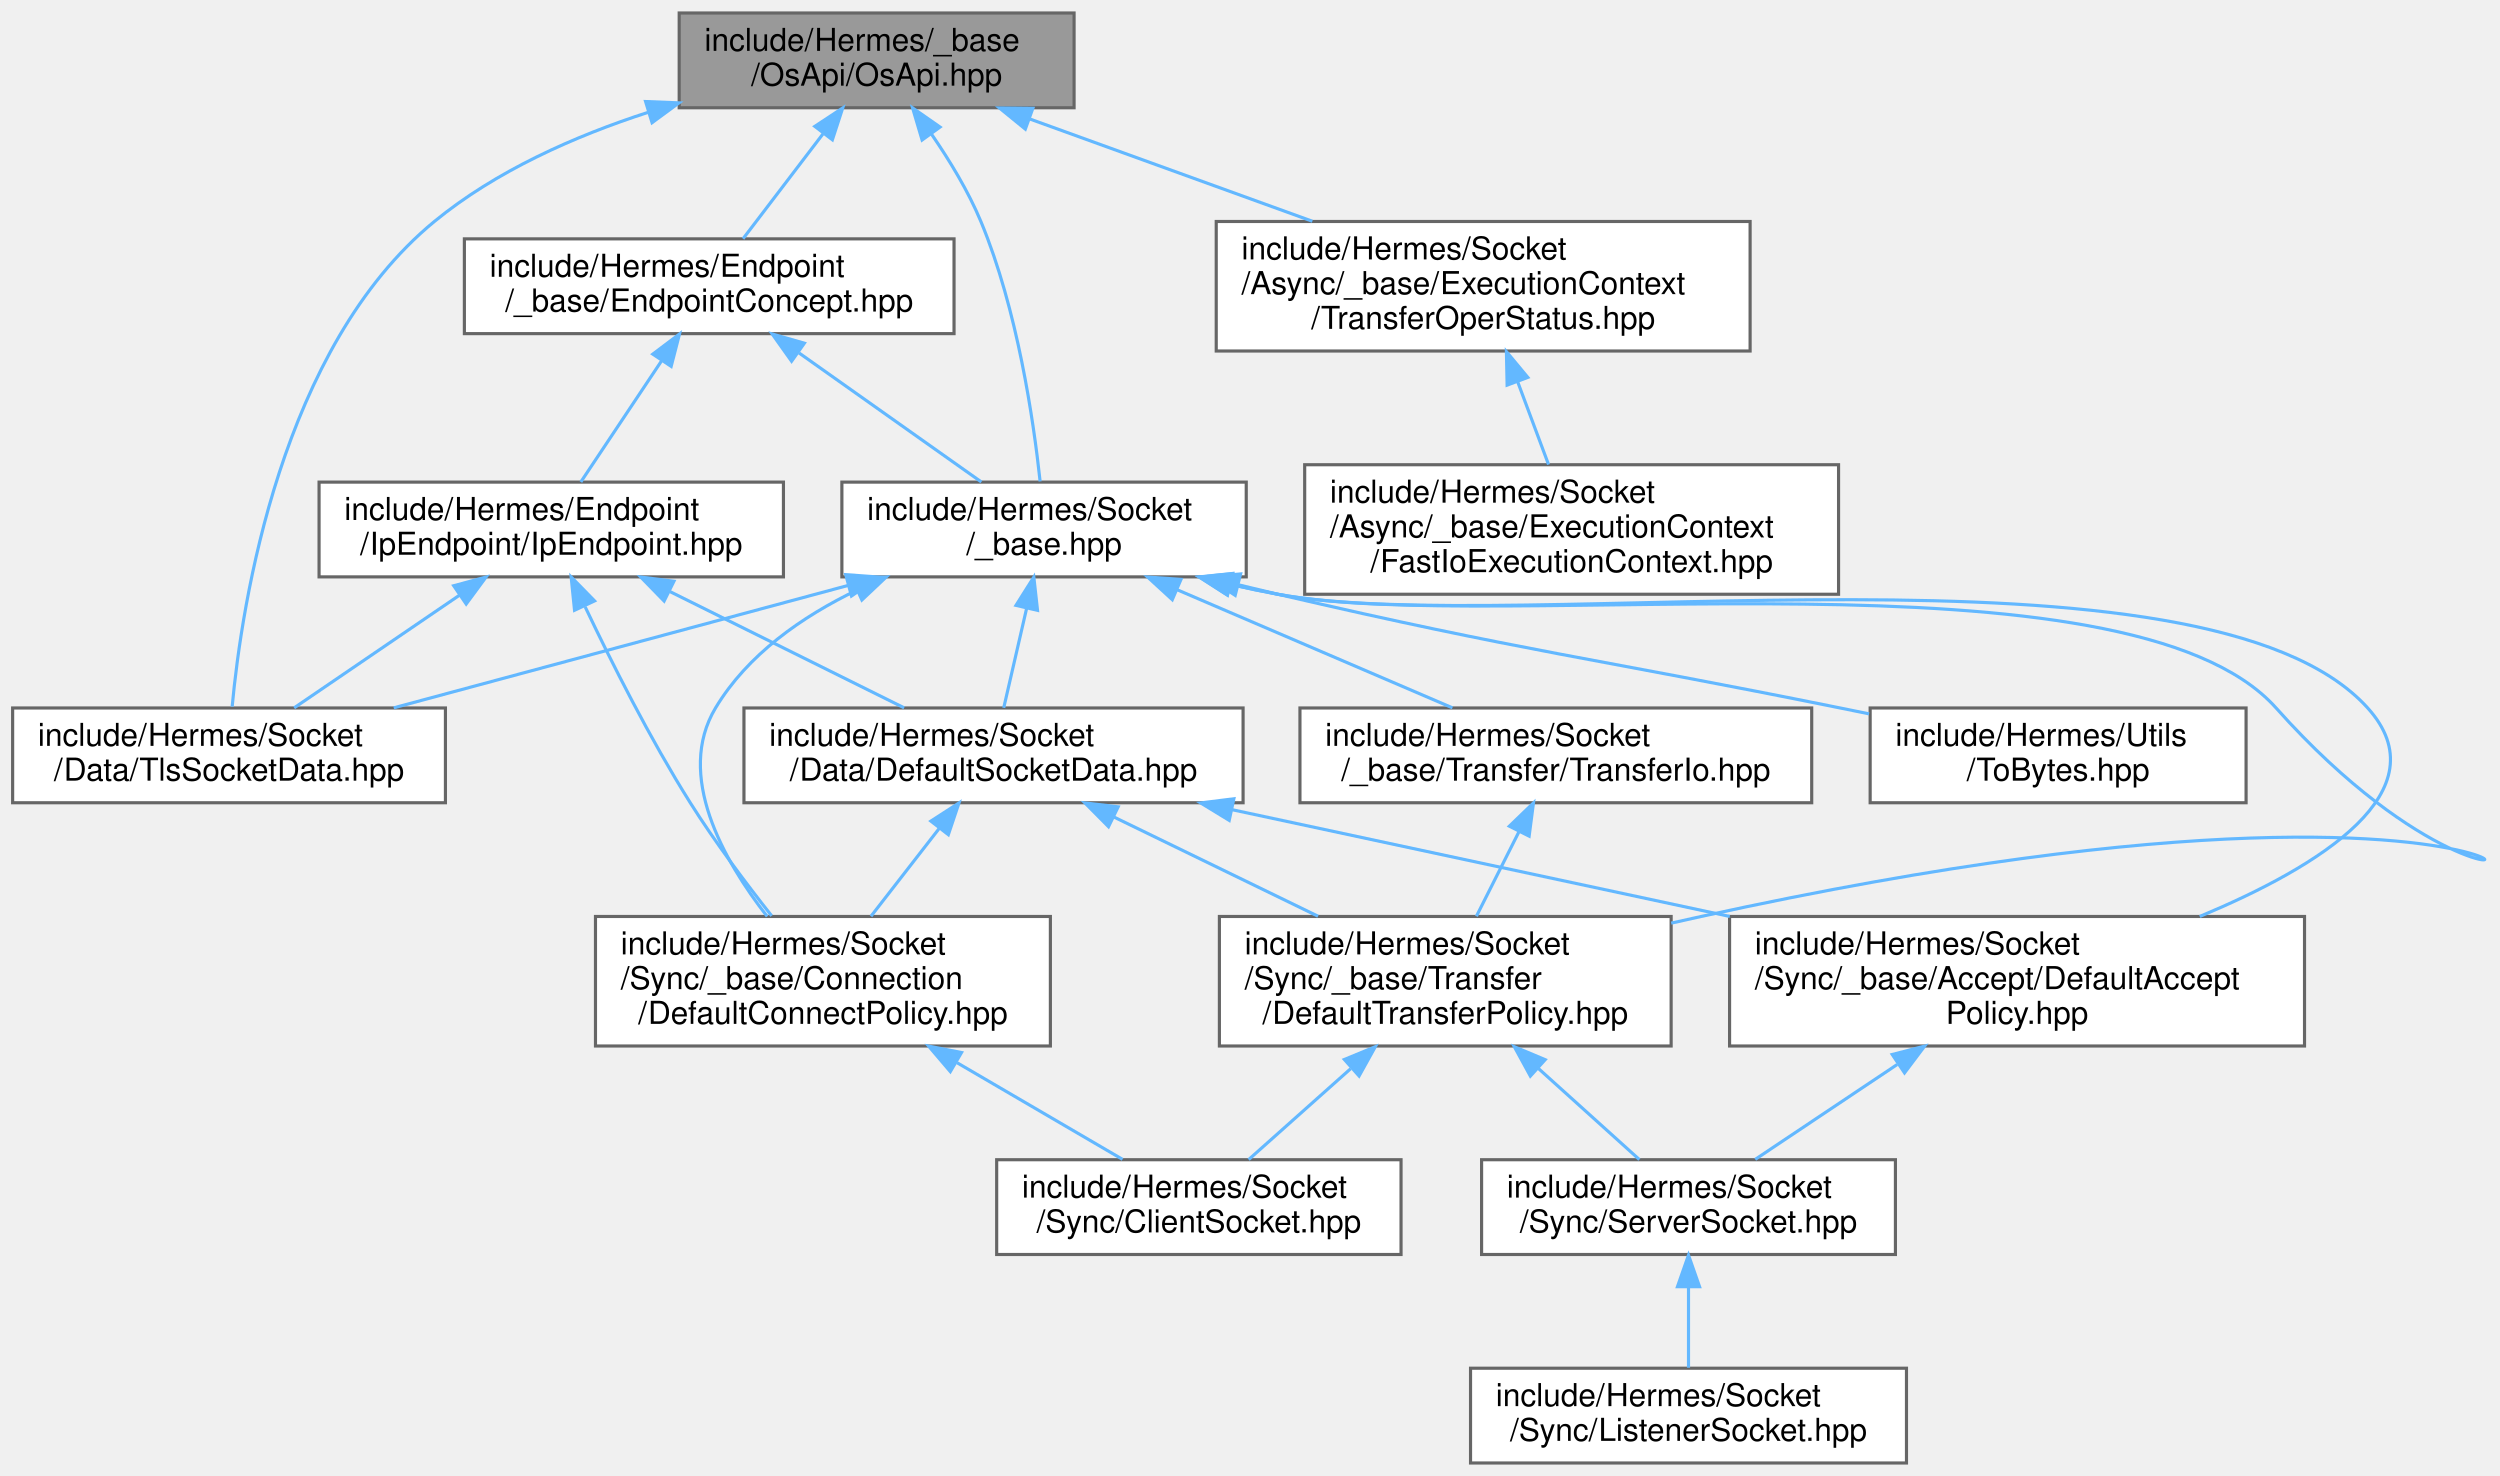
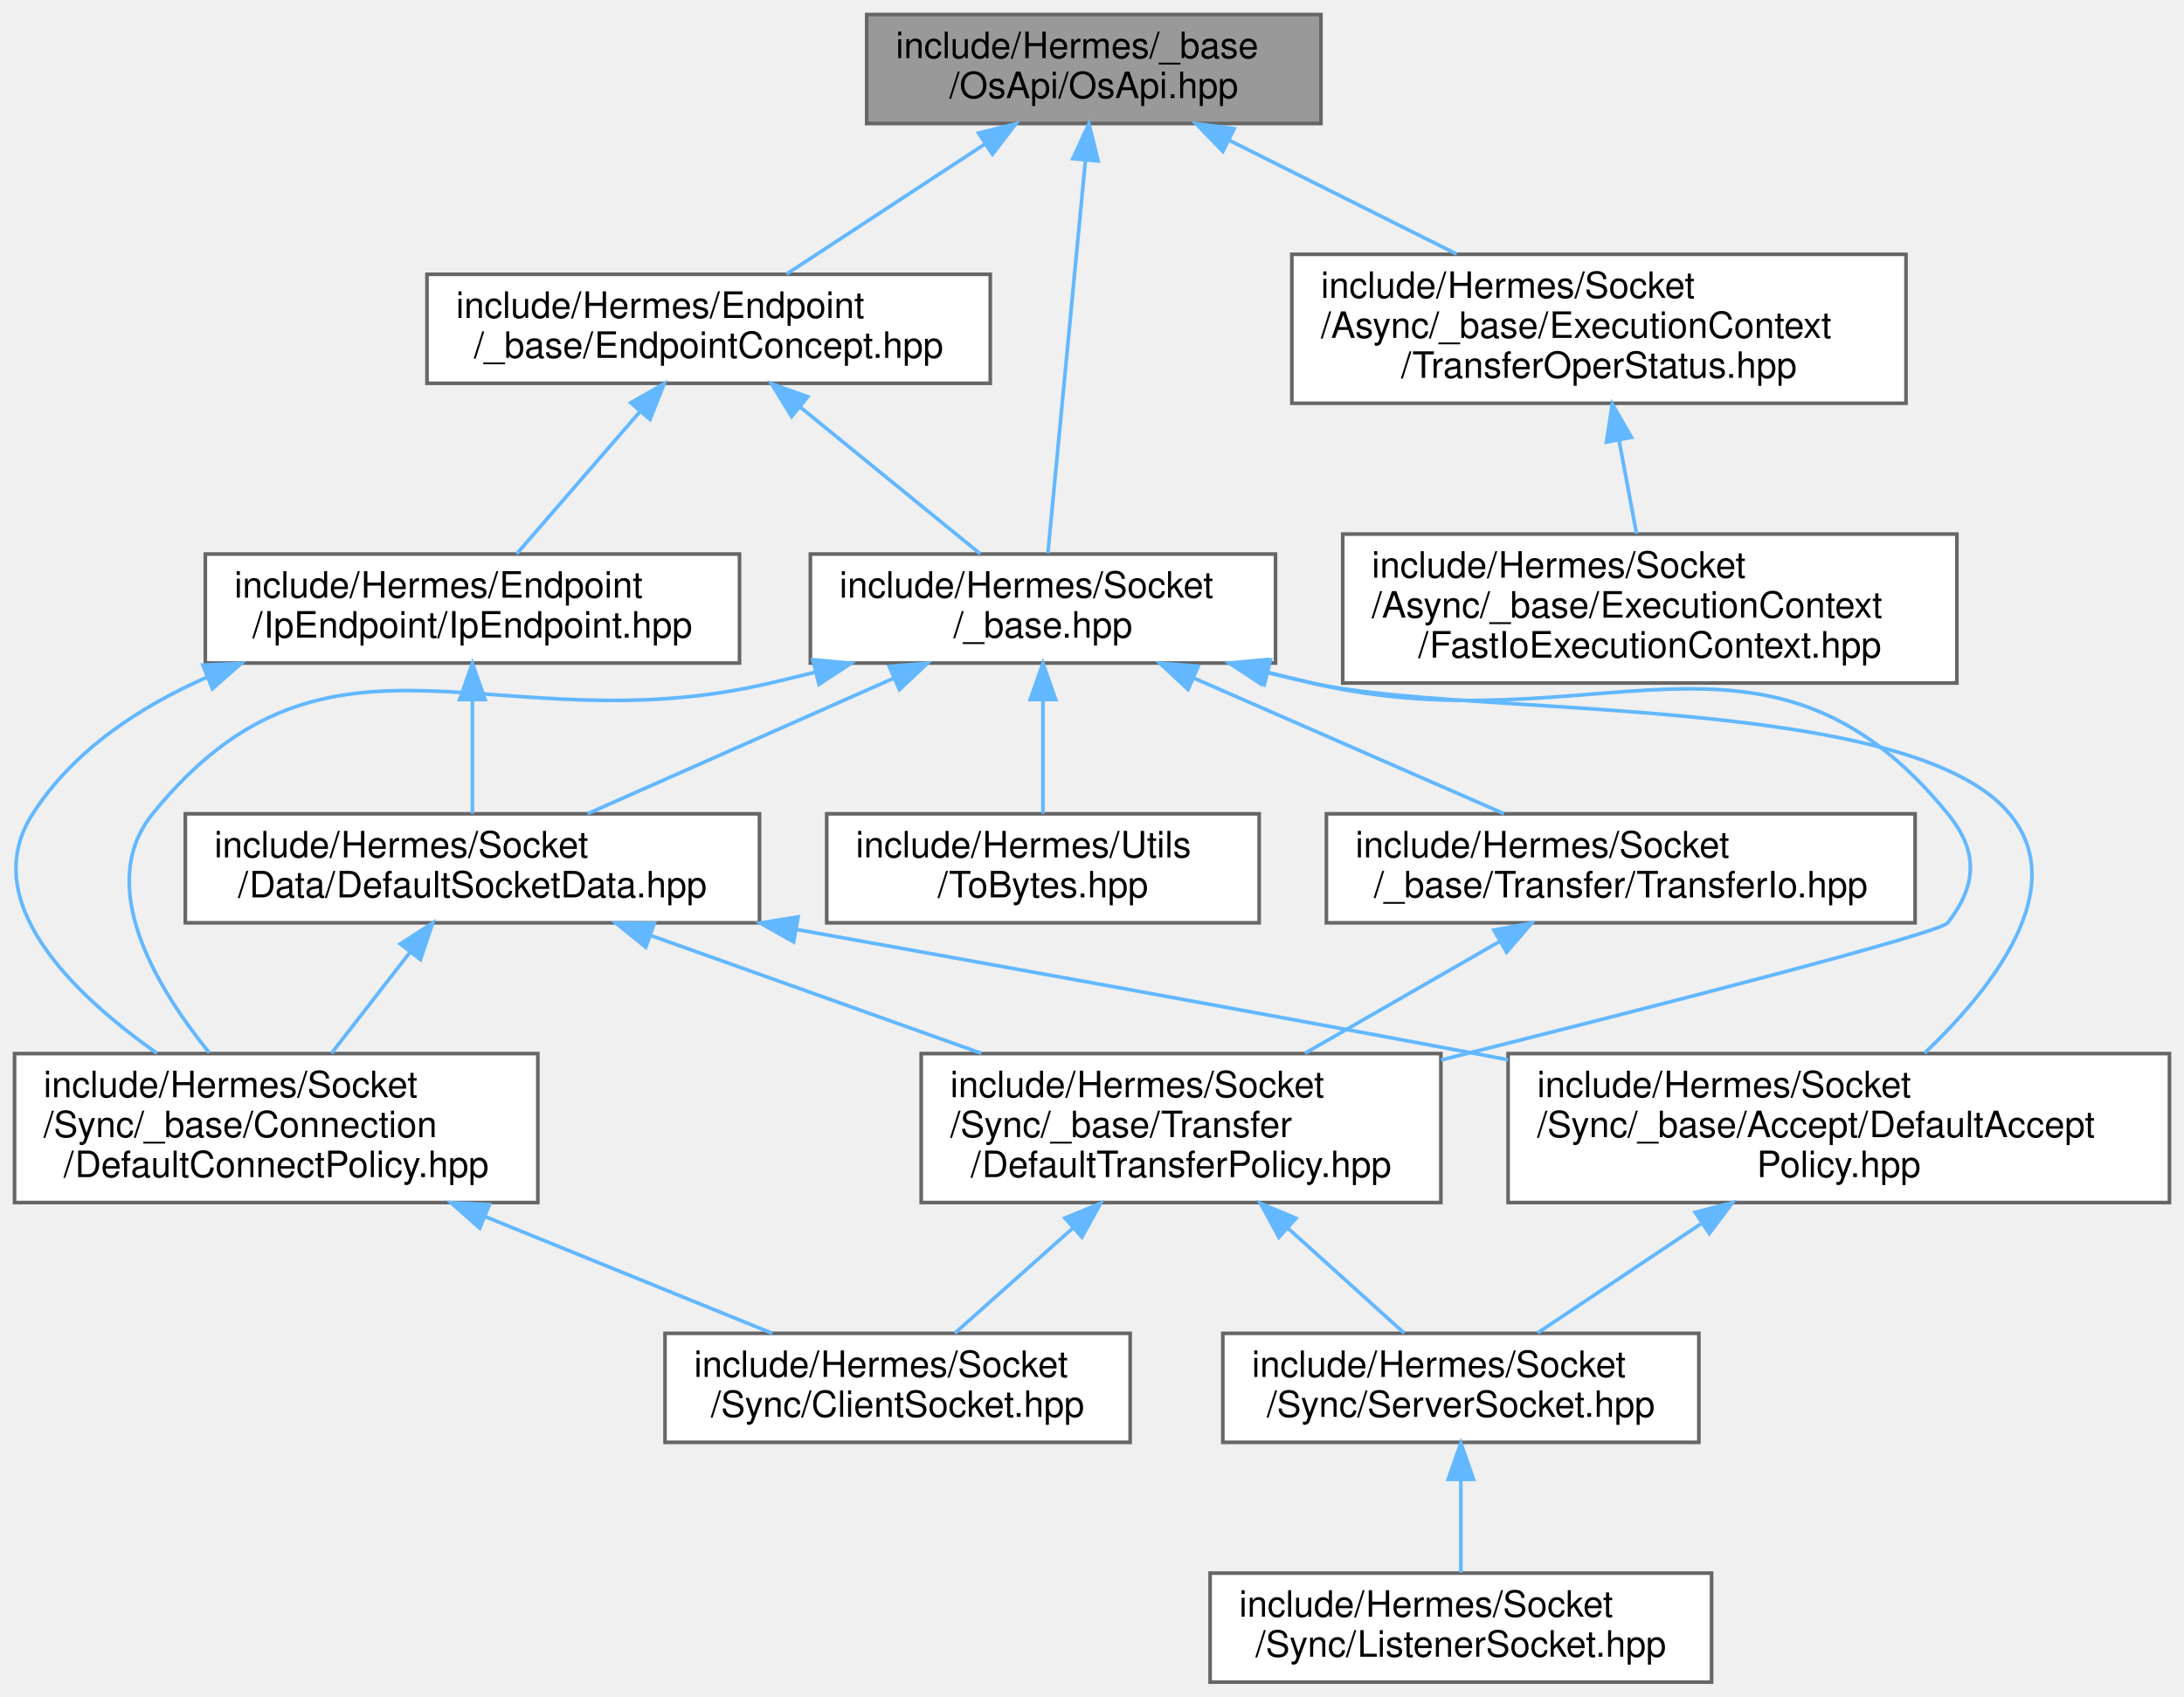
- <svg xmlns="http://www.w3.org/2000/svg" xmlns:xlink="http://www.w3.org/1999/xlink" width="791pt" height="467pt" viewBox="0.00 0.00 791.38 467.00">
+ <svg xmlns="http://www.w3.org/2000/svg" xmlns:xlink="http://www.w3.org/1999/xlink" width="601pt" height="467pt" viewBox="0.00 0.00 601.00 467.00">
  <g id="graph0" class="graph" transform="scale(1 1) rotate(0) translate(4 463)">
    <g id="Node000001" class="node">
      <g id="a_Node000001">
        <a xlink:title=" ">
-           <polygon fill="#999999" stroke="#666666" points="336,-459 211,-459 211,-429 336,-429 336,-459" />
-           <text text-anchor="start" x="219" y="-447" font-family="Helvetica,sans-Serif" font-size="10.00">include/Hermes/_base</text>
-           <text text-anchor="middle" x="273.5" y="-436" font-family="Helvetica,sans-Serif" font-size="10.00">/OsApi/OsApi.hpp</text>
+           <polygon fill="#999999" stroke="#666666" points="359.5,-459 234.5,-459 234.5,-429 359.5,-429 359.5,-459" />
+           <text text-anchor="start" x="242.5" y="-447" font-family="Helvetica,sans-Serif" font-size="10.00">include/Hermes/_base</text>
+           <text text-anchor="middle" x="297" y="-436" font-family="Helvetica,sans-Serif" font-size="10.00">/OsApi/OsApi.hpp</text>
        </a>
      </g>
    </g>
    <g id="Node000002" class="node">
      <g id="a_Node000002">
        <a xlink:href="_endpoint_concept_8hpp.html" target="_top" xlink:title=" ">
-           <polygon fill="white" stroke="#666666" points="298,-387.5 143,-387.5 143,-357.5 298,-357.5 298,-387.5" />
-           <text text-anchor="start" x="151" y="-375.5" font-family="Helvetica,sans-Serif" font-size="10.00">include/Hermes/Endpoint</text>
-           <text text-anchor="middle" x="220.5" y="-364.5" font-family="Helvetica,sans-Serif" font-size="10.00">/_base/EndpointConcept.hpp</text>
+           <polygon fill="white" stroke="#666666" points="268.5,-387.5 113.5,-387.5 113.5,-357.5 268.5,-357.5 268.5,-387.5" />
+           <text text-anchor="start" x="121.5" y="-375.5" font-family="Helvetica,sans-Serif" font-size="10.00">include/Hermes/Endpoint</text>
+           <text text-anchor="middle" x="191" y="-364.5" font-family="Helvetica,sans-Serif" font-size="10.00">/_base/EndpointConcept.hpp</text>
        </a>
      </g>
    </g>
    <g id="edge1_Node000001_Node000002" class="edge">
      <g id="a_edge1_Node000001_Node000002">
        <a xlink:title=" ">
-           <path fill="none" stroke="#63b8ff" d="M256.5,-420.71C248.2,-409.82 238.46,-397.05 231.21,-387.54" />
-           <polygon fill="#63b8ff" stroke="#63b8ff" points="253.93,-423.11 262.77,-428.94 259.49,-418.86 253.93,-423.11" />
+           <path fill="none" stroke="#63b8ff" d="M266.89,-423.25C249.51,-411.86 228.07,-397.81 212.42,-387.54" />
+           <polygon fill="#63b8ff" stroke="#63b8ff" points="265.27,-426.38 275.55,-428.94 269.11,-420.53 265.27,-426.38" />
        </a>
      </g>
    </g>
    <g id="Node000011" class="node">
      <g id="a_Node000011">
-         <a xlink:href="_tls_socket_data_8hpp.html" target="_top" xlink:title=" ">
-           <polygon fill="white" stroke="#666666" points="137,-239 0,-239 0,-209 137,-209 137,-239" />
-           <text text-anchor="start" x="8" y="-227" font-family="Helvetica,sans-Serif" font-size="10.00">include/Hermes/Socket</text>
-           <text text-anchor="middle" x="68.5" y="-216" font-family="Helvetica,sans-Serif" font-size="10.00">/Data/TlsSocketData.hpp</text>
-         </a>
-       </g>
-     </g>
-     <g id="edge25_Node000001_Node000011" class="edge">
-       <g id="a_edge25_Node000001_Node000011">
-         <a xlink:title=" ">
-           <path fill="none" stroke="#63b8ff" d="M201.36,-427.62C177.92,-420.04 152.96,-408.98 133.5,-393 84.93,-353.1 72.56,-272.29 69.49,-239.41" />
-           <polygon fill="#63b8ff" stroke="#63b8ff" points="200.36,-430.97 210.94,-430.55 202.41,-424.28 200.36,-430.97" />
-         </a>
-       </g>
-     </g>
-     <g id="Node000012" class="node">
-       <g id="a_Node000012">
        <a xlink:href="__base_8hpp.html" target="_top" xlink:title=" ">
-           <polygon fill="white" stroke="#666666" points="390.5,-310.5 262.5,-310.5 262.5,-280.5 390.5,-280.5 390.5,-310.5" />
-           <text text-anchor="start" x="270.5" y="-298.5" font-family="Helvetica,sans-Serif" font-size="10.00">include/Hermes/Socket</text>
-           <text text-anchor="middle" x="326.5" y="-287.5" font-family="Helvetica,sans-Serif" font-size="10.00">/_base.hpp</text>
-         </a>
-       </g>
-     </g>
-     <g id="edge26_Node000001_Node000012" class="edge">
-       <g id="a_edge26_Node000001_Node000012">
-         <a xlink:title=" ">
-           <path fill="none" stroke="#63b8ff" d="M290.9,-420.6C296.61,-412.31 302.51,-402.59 306.5,-393 318.06,-365.19 323.18,-330.01 325.25,-310.73" />
-           <polygon fill="#63b8ff" stroke="#63b8ff" points="287.89,-418.79 284.88,-428.95 293.57,-422.89 287.89,-418.79" />
-         </a>
-       </g>
-     </g>
-     <g id="Node000015" class="node">
-       <g id="a_Node000015">
+           <polygon fill="white" stroke="#666666" points="347,-310.5 219,-310.5 219,-280.5 347,-280.5 347,-310.5" />
+           <text text-anchor="start" x="227" y="-298.5" font-family="Helvetica,sans-Serif" font-size="10.00">include/Hermes/Socket</text>
+           <text text-anchor="middle" x="283" y="-287.5" font-family="Helvetica,sans-Serif" font-size="10.00">/_base.hpp</text>
+         </a>
+       </g>
+     </g>
+     <g id="edge23_Node000001_Node000011" class="edge">
+       <g id="a_edge23_Node000001_Node000011">
+         <a xlink:title=" ">
+           <path fill="none" stroke="#63b8ff" d="M294.67,-418.65C291.73,-387.82 286.75,-335.72 284.36,-310.72" />
+           <polygon fill="#63b8ff" stroke="#63b8ff" points="291.22,-419.33 295.66,-428.95 298.19,-418.67 291.22,-419.33" />
+         </a>
+       </g>
+     </g>
+     <g id="Node000014" class="node">
+       <g id="a_Node000014">
        <a xlink:href="_transfer_oper_status_8hpp.html" target="_top" xlink:title=" ">
-           <polygon fill="white" stroke="#666666" points="550,-393 381,-393 381,-352 550,-352 550,-393" />
-           <text text-anchor="start" x="389" y="-381" font-family="Helvetica,sans-Serif" font-size="10.00">include/Hermes/Socket</text>
-           <text text-anchor="start" x="389" y="-370" font-family="Helvetica,sans-Serif" font-size="10.00">/Async/_base/ExecutionContext</text>
-           <text text-anchor="middle" x="465.5" y="-359" font-family="Helvetica,sans-Serif" font-size="10.00">/TransferOperStatus.hpp</text>
-         </a>
-       </g>
-     </g>
-     <g id="edge23_Node000001_Node000015" class="edge">
-       <g id="a_edge23_Node000001_Node000015">
-         <a xlink:title=" ">
-           <path fill="none" stroke="#63b8ff" d="M322.06,-425.42C349.3,-415.56 383.34,-403.24 411.43,-393.07" />
-           <polygon fill="#63b8ff" stroke="#63b8ff" points="320.57,-422.24 312.35,-428.94 322.95,-428.82 320.57,-422.24" />
+           <polygon fill="white" stroke="#666666" points="520.5,-393 351.5,-393 351.5,-352 520.5,-352 520.5,-393" />
+           <text text-anchor="start" x="359.5" y="-381" font-family="Helvetica,sans-Serif" font-size="10.00">include/Hermes/Socket</text>
+           <text text-anchor="start" x="359.5" y="-370" font-family="Helvetica,sans-Serif" font-size="10.00">/Async/_base/ExecutionContext</text>
+           <text text-anchor="middle" x="436" y="-359" font-family="Helvetica,sans-Serif" font-size="10.00">/TransferOperStatus.hpp</text>
+         </a>
+       </g>
+     </g>
+     <g id="edge21_Node000001_Node000014" class="edge">
+       <g id="a_edge21_Node000001_Node000014">
+         <a xlink:title=" ">
+           <path fill="none" stroke="#63b8ff" d="M334.25,-424.38C353.6,-414.7 377.23,-402.88 396.85,-393.07" />
+           <polygon fill="#63b8ff" stroke="#63b8ff" points="332.51,-421.33 325.13,-428.94 335.64,-427.59 332.51,-421.33" />
        </a>
      </g>
    </g>
    <g id="Node000003" class="node">
      <g id="a_Node000003">
        <a xlink:href="_ip_endpoint_8hpp.html" target="_top" xlink:title=" ">
-           <polygon fill="white" stroke="#666666" points="244,-310.5 97,-310.5 97,-280.5 244,-280.5 244,-310.5" />
-           <text text-anchor="start" x="105" y="-298.5" font-family="Helvetica,sans-Serif" font-size="10.00">include/Hermes/Endpoint</text>
-           <text text-anchor="middle" x="170.5" y="-287.5" font-family="Helvetica,sans-Serif" font-size="10.00">/IpEndpoint/IpEndpoint.hpp</text>
+           <polygon fill="white" stroke="#666666" points="199.5,-310.5 52.5,-310.5 52.5,-280.5 199.5,-280.5 199.5,-310.5" />
+           <text text-anchor="start" x="60.5" y="-298.5" font-family="Helvetica,sans-Serif" font-size="10.00">include/Hermes/Endpoint</text>
+           <text text-anchor="middle" x="126" y="-287.5" font-family="Helvetica,sans-Serif" font-size="10.00">/IpEndpoint/IpEndpoint.hpp</text>
        </a>
      </g>
    </g>
    <g id="edge2_Node000002_Node000003" class="edge">
      <g id="a_edge2_Node000002_Node000003">
        <a xlink:title=" ">
-           <path fill="none" stroke="#63b8ff" d="M205.42,-348.88C197.1,-336.41 187.04,-321.32 179.86,-310.54" />
-           <polygon fill="#63b8ff" stroke="#63b8ff" points="202.64,-351.01 211.1,-357.39 208.46,-347.13 202.64,-351.01" />
-         </a>
-       </g>
-     </g>
-     <g id="edge14_Node000002_Node000012" class="edge">
-       <g id="a_edge14_Node000002_Node000012">
-         <a xlink:title=" ">
-           <path fill="none" stroke="#63b8ff" d="M248.94,-351.38C267.17,-338.48 290.39,-322.05 306.65,-310.54" />
-           <polygon fill="#63b8ff" stroke="#63b8ff" points="246.58,-348.76 240.44,-357.39 250.62,-354.47 246.58,-348.76" />
+           <path fill="none" stroke="#63b8ff" d="M172.02,-349.6C161.09,-336.99 147.69,-321.53 138.17,-310.54" />
+           <polygon fill="#63b8ff" stroke="#63b8ff" points="169.58,-352.13 178.77,-357.39 174.87,-347.54 169.58,-352.13" />
+         </a>
+       </g>
+     </g>
+     <g id="edge13_Node000002_Node000011" class="edge">
+       <g id="a_edge13_Node000002_Node000011">
+         <a xlink:title=" ">
+           <path fill="none" stroke="#63b8ff" d="M216.11,-351.03C231.88,-338.18 251.79,-321.94 265.77,-310.54" />
+           <polygon fill="#63b8ff" stroke="#63b8ff" points="213.84,-348.36 208.3,-357.39 218.27,-353.79 213.84,-348.36" />
        </a>
      </g>
    </g>
    <g id="Node000004" class="node">
      <g id="a_Node000004">
        <a xlink:href="_default_socket_data_8hpp.html" target="_top" xlink:title=" ">
-           <polygon fill="white" stroke="#666666" points="389.5,-239 231.5,-239 231.5,-209 389.5,-209 389.5,-239" />
-           <text text-anchor="start" x="239.5" y="-227" font-family="Helvetica,sans-Serif" font-size="10.00">include/Hermes/Socket</text>
-           <text text-anchor="middle" x="310.5" y="-216" font-family="Helvetica,sans-Serif" font-size="10.00">/Data/DefaultSocketData.hpp</text>
+           <polygon fill="white" stroke="#666666" points="205,-239 47,-239 47,-209 205,-209 205,-239" />
+           <text text-anchor="start" x="55" y="-227" font-family="Helvetica,sans-Serif" font-size="10.00">include/Hermes/Socket</text>
+           <text text-anchor="middle" x="126" y="-216" font-family="Helvetica,sans-Serif" font-size="10.00">/Data/DefaultSocketData.hpp</text>
        </a>
      </g>
    </g>
    <g id="edge3_Node000003_Node000004" class="edge">
      <g id="a_edge3_Node000003_Node000004">
        <a xlink:title=" ">
-           <path fill="none" stroke="#63b8ff" d="M208.08,-275.84C231.4,-264.27 260.87,-249.64 282.21,-239.04" />
-           <polygon fill="#63b8ff" stroke="#63b8ff" points="206.23,-272.85 198.83,-280.44 209.34,-279.12 206.23,-272.85" />
+           <path fill="none" stroke="#63b8ff" d="M126,-270.25C126,-259.81 126,-247.99 126,-239.04" />
+           <polygon fill="#63b8ff" stroke="#63b8ff" points="122.5,-270.44 126,-280.44 129.5,-270.44 122.5,-270.44" />
        </a>
      </g>
    </g>
    <g id="Node000008" class="node">
      <g id="a_Node000008">
        <a xlink:href="_default_connect_policy_8hpp.html" target="_top" xlink:title=" ">
-           <polygon fill="white" stroke="#666666" points="328.5,-173 184.5,-173 184.5,-132 328.5,-132 328.5,-173" />
-           <text text-anchor="start" x="192.5" y="-161" font-family="Helvetica,sans-Serif" font-size="10.00">include/Hermes/Socket</text>
-           <text text-anchor="start" x="192.5" y="-150" font-family="Helvetica,sans-Serif" font-size="10.00">/Sync/_base/Connection</text>
-           <text text-anchor="middle" x="256.5" y="-139" font-family="Helvetica,sans-Serif" font-size="10.00">/DefaultConnectPolicy.hpp</text>
-         </a>
-       </g>
-     </g>
-     <g id="edge13_Node000003_Node000008" class="edge">
-       <g id="a_edge13_Node000003_Node000008">
-         <a xlink:title=" ">
-           <path fill="none" stroke="#63b8ff" d="M181.23,-271.02C189.56,-253.5 201.79,-229.2 214.5,-209 222.29,-196.62 232.09,-183.55 240.27,-173.2" />
-           <polygon fill="#63b8ff" stroke="#63b8ff" points="177.87,-269.93 176.8,-280.47 184.21,-272.9 177.87,-269.93" />
-         </a>
-       </g>
-     </g>
-     <g id="edge12_Node000003_Node000011" class="edge">
-       <g id="a_edge12_Node000003_Node000011">
-         <a xlink:title=" ">
-           <path fill="none" stroke="#63b8ff" d="M141.52,-274.75C124.8,-263.36 104.17,-249.31 89.11,-239.04" />
-           <polygon fill="#63b8ff" stroke="#63b8ff" points="139.62,-277.7 149.86,-280.44 143.57,-271.91 139.62,-277.7" />
+           <polygon fill="white" stroke="#666666" points="144,-173 0,-173 0,-132 144,-132 144,-173" />
+           <text text-anchor="start" x="8" y="-161" font-family="Helvetica,sans-Serif" font-size="10.00">include/Hermes/Socket</text>
+           <text text-anchor="start" x="8" y="-150" font-family="Helvetica,sans-Serif" font-size="10.00">/Sync/_base/Connection</text>
+           <text text-anchor="middle" x="72" y="-139" font-family="Helvetica,sans-Serif" font-size="10.00">/DefaultConnectPolicy.hpp</text>
+         </a>
+       </g>
+     </g>
+     <g id="edge12_Node000003_Node000008" class="edge">
+       <g id="a_edge12_Node000003_Node000008">
+         <a xlink:title=" ">
+           <path fill="none" stroke="#63b8ff" d="M53.12,-276.67C34.27,-268.4 16.15,-256.39 5,-239 -10.27,-215.19 15.35,-189.93 39.2,-173.09" />
+           <polygon fill="#63b8ff" stroke="#63b8ff" points="51.83,-279.92 62.41,-280.43 54.46,-273.43 51.83,-279.92" />
        </a>
      </g>
    </g>
    <g id="Node000005" class="node">
      <g id="a_Node000005">
        <a xlink:href="_default_accept_policy_8hpp.html" target="_top" xlink:title=" ">
-           <polygon fill="white" stroke="#666666" points="725.5,-173 543.5,-173 543.5,-132 725.5,-132 725.5,-173" />
-           <text text-anchor="start" x="551.5" y="-161" font-family="Helvetica,sans-Serif" font-size="10.00">include/Hermes/Socket</text>
-           <text text-anchor="start" x="551.5" y="-150" font-family="Helvetica,sans-Serif" font-size="10.00">/Sync/_base/Accept/DefaultAccept</text>
-           <text text-anchor="middle" x="634.5" y="-139" font-family="Helvetica,sans-Serif" font-size="10.00">Policy.hpp</text>
+           <polygon fill="white" stroke="#666666" points="593,-173 411,-173 411,-132 593,-132 593,-173" />
+           <text text-anchor="start" x="419" y="-161" font-family="Helvetica,sans-Serif" font-size="10.00">include/Hermes/Socket</text>
+           <text text-anchor="start" x="419" y="-150" font-family="Helvetica,sans-Serif" font-size="10.00">/Sync/_base/Accept/DefaultAccept</text>
+           <text text-anchor="middle" x="502" y="-139" font-family="Helvetica,sans-Serif" font-size="10.00">Policy.hpp</text>
        </a>
      </g>
    </g>
    <g id="edge4_Node000004_Node000005" class="edge">
      <g id="a_edge4_Node000004_Node000005">
        <a xlink:title=" ">
-           <path fill="none" stroke="#63b8ff" d="M385.89,-206.83C432.95,-196.73 493.83,-183.68 543.56,-173.01" />
-           <polygon fill="#63b8ff" stroke="#63b8ff" points="385.11,-203.42 376.07,-208.94 386.58,-210.26 385.11,-203.42" />
+           <path fill="none" stroke="#63b8ff" d="M215.07,-207.18C269.17,-197.49 339.6,-184.74 402,-173 404.96,-172.44 407.96,-171.88 410.99,-171.3" />
+           <polygon fill="#63b8ff" stroke="#63b8ff" points="214.39,-203.74 205.17,-208.95 215.63,-210.63 214.39,-203.74" />
        </a>
      </g>
    </g>
    <g id="edge7_Node000004_Node000008" class="edge">
      <g id="a_edge7_Node000004_Node000008">
        <a xlink:title=" ">
-           <path fill="none" stroke="#63b8ff" d="M293.3,-200.86C286.36,-191.94 278.43,-181.72 271.71,-173.07" />
-           <polygon fill="#63b8ff" stroke="#63b8ff" points="290.67,-203.19 299.57,-208.94 296.2,-198.89 290.67,-203.19" />
+           <path fill="none" stroke="#63b8ff" d="M108.8,-200.86C101.86,-191.94 93.93,-181.72 87.21,-173.07" />
+           <polygon fill="#63b8ff" stroke="#63b8ff" points="106.17,-203.19 115.07,-208.94 111.7,-198.89 106.17,-203.19" />
        </a>
      </g>
    </g>
    <g id="Node000010" class="node">
      <g id="a_Node000010">
        <a xlink:href="_default_transfer_policy_8hpp.html" target="_top" xlink:title=" ">
-           <polygon fill="white" stroke="#666666" points="525,-173 382,-173 382,-132 525,-132 525,-173" />
-           <text text-anchor="start" x="390" y="-161" font-family="Helvetica,sans-Serif" font-size="10.00">include/Hermes/Socket</text>
-           <text text-anchor="start" x="390" y="-150" font-family="Helvetica,sans-Serif" font-size="10.00">/Sync/_base/Transfer</text>
-           <text text-anchor="middle" x="453.5" y="-139" font-family="Helvetica,sans-Serif" font-size="10.00">/DefaultTransferPolicy.hpp</text>
+           <polygon fill="white" stroke="#666666" points="392.5,-173 249.5,-173 249.5,-132 392.5,-132 392.5,-173" />
+           <text text-anchor="start" x="257.5" y="-161" font-family="Helvetica,sans-Serif" font-size="10.00">include/Hermes/Socket</text>
+           <text text-anchor="start" x="257.5" y="-150" font-family="Helvetica,sans-Serif" font-size="10.00">/Sync/_base/Transfer</text>
+           <text text-anchor="middle" x="321" y="-139" font-family="Helvetica,sans-Serif" font-size="10.00">/DefaultTransferPolicy.hpp</text>
        </a>
      </g>
    </g>
    <g id="edge9_Node000004_Node000010" class="edge">
      <g id="a_edge9_Node000004_Node000010">
        <a xlink:title=" ">
-           <path fill="none" stroke="#63b8ff" d="M348.55,-204.51C368.5,-194.81 392.95,-182.93 413.23,-173.07" />
-           <polygon fill="#63b8ff" stroke="#63b8ff" points="346.9,-201.42 339.44,-208.94 349.96,-207.71 346.9,-201.42" />
+           <path fill="none" stroke="#63b8ff" d="M174.95,-205.55C202.68,-195.67 237.43,-183.28 266.08,-173.07" />
+           <polygon fill="#63b8ff" stroke="#63b8ff" points="173.71,-202.28 165.46,-208.94 176.06,-208.88 173.71,-202.28" />
        </a>
      </g>
    </g>
    <g id="Node000006" class="node">
      <g id="a_Node000006">
        <a xlink:href="_server_socket_8hpp.html" target="_top" xlink:title=" ">
-           <polygon fill="white" stroke="#666666" points="596,-96 465,-96 465,-66 596,-66 596,-96" />
-           <text text-anchor="start" x="473" y="-84" font-family="Helvetica,sans-Serif" font-size="10.00">include/Hermes/Socket</text>
-           <text text-anchor="middle" x="530.5" y="-73" font-family="Helvetica,sans-Serif" font-size="10.00">/Sync/ServerSocket.hpp</text>
+           <polygon fill="white" stroke="#666666" points="463.5,-96 332.5,-96 332.5,-66 463.5,-66 463.5,-96" />
+           <text text-anchor="start" x="340.5" y="-84" font-family="Helvetica,sans-Serif" font-size="10.00">include/Hermes/Socket</text>
+           <text text-anchor="middle" x="398" y="-73" font-family="Helvetica,sans-Serif" font-size="10.00">/Sync/ServerSocket.hpp</text>
        </a>
      </g>
    </g>
    <g id="edge5_Node000005_Node000006" class="edge">
      <g id="a_edge5_Node000005_Node000006">
        <a xlink:title=" ">
-           <path fill="none" stroke="#63b8ff" d="M596.57,-126.15C581.41,-116.02 564.52,-104.74 551.62,-96.11" />
-           <polygon fill="#63b8ff" stroke="#63b8ff" points="594.99,-129.31 605.25,-131.96 598.88,-123.49 594.99,-129.31" />
+           <path fill="none" stroke="#63b8ff" d="M464.07,-126.15C448.91,-116.02 432.02,-104.74 419.12,-96.11" />
+           <polygon fill="#63b8ff" stroke="#63b8ff" points="462.49,-129.31 472.75,-131.96 466.38,-123.49 462.49,-129.31" />
        </a>
      </g>
    </g>
    <g id="Node000007" class="node">
      <g id="a_Node000007">
        <a xlink:href="_listener_socket_8hpp.html" target="_top" xlink:title=" ">
-           <polygon fill="white" stroke="#666666" points="599.5,-30 461.5,-30 461.5,0 599.5,0 599.5,-30" />
-           <text text-anchor="start" x="469.5" y="-18" font-family="Helvetica,sans-Serif" font-size="10.00">include/Hermes/Socket</text>
-           <text text-anchor="middle" x="530.5" y="-7" font-family="Helvetica,sans-Serif" font-size="10.00">/Sync/ListenerSocket.hpp</text>
+           <polygon fill="white" stroke="#666666" points="467,-30 329,-30 329,0 467,0 467,-30" />
+           <text text-anchor="start" x="337" y="-18" font-family="Helvetica,sans-Serif" font-size="10.00">include/Hermes/Socket</text>
+           <text text-anchor="middle" x="398" y="-7" font-family="Helvetica,sans-Serif" font-size="10.00">/Sync/ListenerSocket.hpp</text>
        </a>
      </g>
    </g>
    <g id="edge6_Node000006_Node000007" class="edge">
      <g id="a_edge6_Node000006_Node000007">
        <a xlink:title=" ">
-           <path fill="none" stroke="#63b8ff" d="M530.5,-55.54C530.5,-46.96 530.5,-37.61 530.5,-30.16" />
-           <polygon fill="#63b8ff" stroke="#63b8ff" points="527,-55.8 530.5,-65.8 534,-55.8 527,-55.8" />
+           <path fill="none" stroke="#63b8ff" d="M398,-55.54C398,-46.96 398,-37.61 398,-30.16" />
+           <polygon fill="#63b8ff" stroke="#63b8ff" points="394.5,-55.8 398,-65.8 401.5,-55.8 394.5,-55.8" />
        </a>
      </g>
    </g>
    <g id="Node000009" class="node">
      <g id="a_Node000009">
        <a xlink:href="_client_socket_8hpp.html" target="_top" xlink:title=" ">
-           <polygon fill="white" stroke="#666666" points="439.5,-96 311.5,-96 311.5,-66 439.5,-66 439.5,-96" />
-           <text text-anchor="start" x="319.5" y="-84" font-family="Helvetica,sans-Serif" font-size="10.00">include/Hermes/Socket</text>
-           <text text-anchor="middle" x="375.5" y="-73" font-family="Helvetica,sans-Serif" font-size="10.00">/Sync/ClientSocket.hpp</text>
+           <polygon fill="white" stroke="#666666" points="307,-96 179,-96 179,-66 307,-66 307,-96" />
+           <text text-anchor="start" x="187" y="-84" font-family="Helvetica,sans-Serif" font-size="10.00">include/Hermes/Socket</text>
+           <text text-anchor="middle" x="243" y="-73" font-family="Helvetica,sans-Serif" font-size="10.00">/Sync/ClientSocket.hpp</text>
        </a>
      </g>
    </g>
    <g id="edge8_Node000008_Node000009" class="edge">
      <g id="a_edge8_Node000008_Node000009">
        <a xlink:title=" ">
-           <path fill="none" stroke="#63b8ff" d="M298.93,-126.72C316.52,-116.44 336.29,-104.9 351.34,-96.11" />
-           <polygon fill="#63b8ff" stroke="#63b8ff" points="296.83,-123.89 289.96,-131.96 300.37,-129.93 296.83,-123.89" />
+           <path fill="none" stroke="#63b8ff" d="M129.55,-128.11C155.76,-117.46 185.92,-105.2 208.54,-96" />
+           <polygon fill="#63b8ff" stroke="#63b8ff" points="128.03,-124.95 120.09,-131.96 130.67,-131.43 128.03,-124.95" />
        </a>
      </g>
    </g>
    <g id="edge11_Node000010_Node000006" class="edge">
      <g id="a_edge11_Node000010_Node000006">
        <a xlink:title=" ">
-           <path fill="none" stroke="#63b8ff" d="M483.04,-124.83C493.91,-115.02 505.79,-104.3 514.95,-96.04" />
-           <polygon fill="#63b8ff" stroke="#63b8ff" points="480.44,-122.47 475.36,-131.77 485.13,-127.67 480.44,-122.47" />
+           <path fill="none" stroke="#63b8ff" d="M350.54,-124.83C361.41,-115.02 373.29,-104.3 382.45,-96.04" />
+           <polygon fill="#63b8ff" stroke="#63b8ff" points="347.94,-122.47 342.86,-131.77 352.63,-127.67 347.94,-122.47" />
        </a>
      </g>
    </g>
    <g id="edge10_Node000010_Node000009" class="edge">
      <g id="a_edge10_Node000010_Node000009">
        <a xlink:title=" ">
-           <path fill="none" stroke="#63b8ff" d="M423.57,-124.83C412.56,-115.02 400.53,-104.3 391.26,-96.04" />
-           <polygon fill="#63b8ff" stroke="#63b8ff" points="421.56,-127.73 431.36,-131.77 426.22,-122.5 421.56,-127.73" />
-         </a>
-       </g>
-     </g>
-     <g id="edge15_Node000012_Node000004" class="edge">
-       <g id="a_edge15_Node000012_Node000004">
-         <a xlink:title=" ">
-           <path fill="none" stroke="#63b8ff" d="M320.99,-270.58C318.57,-260.06 315.81,-248.08 313.73,-239.04" />
-           <polygon fill="#63b8ff" stroke="#63b8ff" points="317.61,-271.48 323.26,-280.44 324.43,-269.91 317.61,-271.48" />
-         </a>
-       </g>
-     </g>
-     <g id="edge17_Node000012_Node000005" class="edge">
-       <g id="a_edge17_Node000012_Node000005">
-         <a xlink:title=" ">
-           <path fill="none" stroke="#63b8ff" d="M385.38,-278.12C390.47,-276.96 395.56,-275.9 400.5,-275 476.33,-261.14 693.9,-296.26 745.5,-239 769.11,-212.8 730.36,-188.85 692.33,-173" />
-           <polygon fill="#63b8ff" stroke="#63b8ff" points="384.54,-274.72 375.62,-280.43 386.16,-281.53 384.54,-274.72" />
-         </a>
-       </g>
-     </g>
-     <g id="edge18_Node000012_Node000008" class="edge">
-       <g id="a_edge18_Node000012_Node000008">
-         <a xlink:title=" ">
-           <path fill="none" stroke="#63b8ff" d="M267.37,-276.36C249.84,-267.92 232.63,-255.89 222.5,-239 209.76,-217.77 224.91,-190.9 238.85,-173.01" />
-           <polygon fill="#63b8ff" stroke="#63b8ff" points="265.98,-279.57 276.54,-280.46 268.83,-273.18 265.98,-279.57" />
+           <path fill="none" stroke="#63b8ff" d="M291.07,-124.83C280.06,-115.02 268.03,-104.3 258.76,-96.04" />
+           <polygon fill="#63b8ff" stroke="#63b8ff" points="289.06,-127.73 298.86,-131.77 293.72,-122.5 289.06,-127.73" />
+         </a>
+       </g>
+     </g>
+     <g id="edge14_Node000011_Node000004" class="edge">
+       <g id="a_edge14_Node000011_Node000004">
+         <a xlink:title=" ">
+           <path fill="none" stroke="#63b8ff" d="M241.9,-276.31C215.59,-264.66 181.97,-249.78 157.72,-239.04" />
+           <polygon fill="#63b8ff" stroke="#63b8ff" points="240.67,-279.59 251.23,-280.44 243.5,-273.19 240.67,-279.59" />
+         </a>
+       </g>
+     </g>
+     <g id="edge15_Node000011_Node000005" class="edge">
+       <g id="a_edge15_Node000011_Node000005">
+         <a xlink:title=" ">
+           <path fill="none" stroke="#63b8ff" d="M344.27,-277.99C348.57,-276.94 352.84,-275.94 357,-275 399.35,-265.46 521.28,-272.4 549,-239 565.88,-218.67 544.73,-191.36 525.64,-173.14" />
+           <polygon fill="#63b8ff" stroke="#63b8ff" points="343.09,-274.67 334.24,-280.49 344.78,-281.47 343.09,-274.67" />
+         </a>
+       </g>
+     </g>
+     <g id="edge16_Node000011_Node000008" class="edge">
+       <g id="a_edge16_Node000011_Node000008">
+         <a xlink:title=" ">
+           <path fill="none" stroke="#63b8ff" d="M220.41,-278C216.22,-276.96 212.05,-275.96 208,-275 132.83,-257.28 86.63,-299 38,-239 22.21,-219.52 38.57,-191.77 53.59,-173.23" />
+           <polygon fill="#63b8ff" stroke="#63b8ff" points="219.67,-281.42 230.22,-280.45 221.37,-274.63 219.67,-281.42" />
+         </a>
+       </g>
+     </g>
+     <g id="edge17_Node000011_Node000010" class="edge">
+       <g id="a_edge17_Node000011_Node000010">
+         <a xlink:title=" ">
+           <path fill="none" stroke="#63b8ff" d="M345.09,-277.88C349.11,-276.88 353.11,-275.91 357,-275 434.31,-256.88 481.83,-300.55 532,-239 540.42,-228.67 540.14,-219.56 532,-209 529.76,-206.09 452.88,-186.36 392.57,-171.24" />
+           <polygon fill="#63b8ff" stroke="#63b8ff" points="343.91,-274.56 335.06,-280.4 345.62,-281.35 343.91,-274.56" />
+         </a>
+       </g>
+     </g>
+     <g id="Node000012" class="node">
+       <g id="a_Node000012">
+         <a xlink:href="_transfer_io_8hpp.html" target="_top" xlink:title=" ">
+           <polygon fill="white" stroke="#666666" points="523,-239 361,-239 361,-209 523,-209 523,-239" />
+           <text text-anchor="start" x="369" y="-227" font-family="Helvetica,sans-Serif" font-size="10.00">include/Hermes/Socket</text>
+           <text text-anchor="middle" x="442" y="-216" font-family="Helvetica,sans-Serif" font-size="10.00">/_base/Transfer/TransferIo.hpp</text>
+         </a>
+       </g>
+     </g>
+     <g id="edge18_Node000011_Node000012" class="edge">
+       <g id="a_edge18_Node000011_Node000012">
+         <a xlink:title=" ">
+           <path fill="none" stroke="#63b8ff" d="M324.63,-276.31C351.27,-264.66 385.32,-249.78 409.87,-239.04" />
+           <polygon fill="#63b8ff" stroke="#63b8ff" points="322.94,-273.22 315.18,-280.44 325.74,-279.64 322.94,-273.22" />
+         </a>
+       </g>
+     </g>
+     <g id="Node000013" class="node">
+       <g id="a_Node000013">
+         <a xlink:href="_to_bytes_8hpp.html" target="_top" xlink:title=" ">
+           <polygon fill="white" stroke="#666666" points="342.5,-239 223.5,-239 223.5,-209 342.5,-209 342.5,-239" />
+           <text text-anchor="start" x="231.5" y="-227" font-family="Helvetica,sans-Serif" font-size="10.00">include/Hermes/Utils</text>
+           <text text-anchor="middle" x="283" y="-216" font-family="Helvetica,sans-Serif" font-size="10.00">/ToBytes.hpp</text>
+         </a>
+       </g>
+     </g>
+     <g id="edge20_Node000011_Node000013" class="edge">
+       <g id="a_edge20_Node000011_Node000013">
+         <a xlink:title=" ">
+           <path fill="none" stroke="#63b8ff" d="M283,-270.25C283,-259.81 283,-247.99 283,-239.04" />
+           <polygon fill="#63b8ff" stroke="#63b8ff" points="279.5,-270.44 283,-280.44 286.5,-270.44 279.5,-270.44" />
        </a>
      </g>
    </g>
    <g id="edge19_Node000012_Node000010" class="edge">
      <g id="a_edge19_Node000012_Node000010">
        <a xlink:title=" ">
-           <path fill="none" stroke="#63b8ff" d="M385.39,-278.17C390.48,-277 395.57,-275.93 400.5,-275 469.96,-261.96 669.44,-291.73 716.5,-239 808.57,-135.84 848.16,-241.75 534.5,-173 531.39,-172.32 528.22,-171.61 525.02,-170.89" />
-           <polygon fill="#63b8ff" stroke="#63b8ff" points="384.55,-274.77 375.63,-280.5 386.17,-281.58 384.55,-274.77" />
-         </a>
-       </g>
-     </g>
-     <g id="edge16_Node000012_Node000011" class="edge">
-       <g id="a_edge16_Node000012_Node000011">
-         <a xlink:title=" ">
-           <path fill="none" stroke="#63b8ff" d="M264.57,-277.82C220.6,-265.97 162.23,-250.25 120.63,-239.04" />
-           <polygon fill="#63b8ff" stroke="#63b8ff" points="263.72,-281.21 274.29,-280.44 265.54,-274.45 263.72,-281.21" />
-         </a>
-       </g>
-     </g>
-     <g id="Node000013" class="node">
-       <g id="a_Node000013">
-         <a xlink:href="_transfer_io_8hpp.html" target="_top" xlink:title=" ">
-           <polygon fill="white" stroke="#666666" points="569.5,-239 407.5,-239 407.5,-209 569.5,-209 569.5,-239" />
-           <text text-anchor="start" x="415.5" y="-227" font-family="Helvetica,sans-Serif" font-size="10.00">include/Hermes/Socket</text>
-           <text text-anchor="middle" x="488.5" y="-216" font-family="Helvetica,sans-Serif" font-size="10.00">/_base/Transfer/TransferIo.hpp</text>
-         </a>
-       </g>
-     </g>
-     <g id="edge20_Node000012_Node000013" class="edge">
-       <g id="a_edge20_Node000012_Node000013">
-         <a xlink:title=" ">
-           <path fill="none" stroke="#63b8ff" d="M368.55,-276.46C395.75,-264.79 430.64,-249.82 455.77,-239.04" />
-           <polygon fill="#63b8ff" stroke="#63b8ff" points="367.09,-273.28 359.28,-280.44 369.85,-279.71 367.09,-273.28" />
-         </a>
-       </g>
-     </g>
-     <g id="Node000014" class="node">
-       <g id="a_Node000014">
-         <a xlink:href="_to_bytes_8hpp.html" target="_top" xlink:title=" ">
-           <polygon fill="white" stroke="#666666" points="707,-239 588,-239 588,-209 707,-209 707,-239" />
-           <text text-anchor="start" x="596" y="-227" font-family="Helvetica,sans-Serif" font-size="10.00">include/Hermes/Utils</text>
-           <text text-anchor="middle" x="647.5" y="-216" font-family="Helvetica,sans-Serif" font-size="10.00">/ToBytes.hpp</text>
-         </a>
-       </g>
-     </g>
-     <g id="edge22_Node000012_Node000014" class="edge">
-       <g id="a_edge22_Node000012_Node000014">
-         <a xlink:title=" ">
-           <path fill="none" stroke="#63b8ff" d="M388.01,-278C392.23,-276.96 396.42,-275.95 400.5,-275 479.11,-256.71 499.39,-255.02 578.5,-239 581.49,-238.39 584.56,-237.77 587.66,-237.14" />
-           <polygon fill="#63b8ff" stroke="#63b8ff" points="387,-274.65 378.16,-280.48 388.71,-281.43 387,-274.65" />
-         </a>
-       </g>
-     </g>
-     <g id="edge21_Node000013_Node000010" class="edge">
-       <g id="a_edge21_Node000013_Node000010">
-         <a xlink:title=" ">
-           <path fill="none" stroke="#63b8ff" d="M476.79,-199.75C472.43,-191.1 467.53,-181.37 463.36,-173.07" />
-           <polygon fill="#63b8ff" stroke="#63b8ff" points="473.79,-201.58 481.42,-208.94 480.05,-198.43 473.79,-201.58" />
-         </a>
-       </g>
-     </g>
-     <g id="Node000016" class="node">
-       <g id="a_Node000016">
+           <path fill="none" stroke="#63b8ff" d="M408.65,-203.85C391.98,-194.27 371.85,-182.71 355.08,-173.07" />
+           <polygon fill="#63b8ff" stroke="#63b8ff" points="407.1,-206.99 417.51,-208.94 410.59,-200.92 407.1,-206.99" />
+         </a>
+       </g>
+     </g>
+     <g id="Node000015" class="node">
+       <g id="a_Node000015">
        <a xlink:href="_fast_io_execution_context_8hpp.html" target="_top" xlink:title=" ">
-           <polygon fill="white" stroke="#666666" points="578,-316 409,-316 409,-275 578,-275 578,-316" />
-           <text text-anchor="start" x="417" y="-304" font-family="Helvetica,sans-Serif" font-size="10.00">include/Hermes/Socket</text>
-           <text text-anchor="start" x="417" y="-293" font-family="Helvetica,sans-Serif" font-size="10.00">/Async/_base/ExecutionContext</text>
-           <text text-anchor="middle" x="493.5" y="-282" font-family="Helvetica,sans-Serif" font-size="10.00">/FastIoExecutionContext.hpp</text>
-         </a>
-       </g>
-     </g>
-     <g id="edge24_Node000015_Node000016" class="edge">
-       <g id="a_edge24_Node000015_Node000016">
-         <a xlink:title=" ">
-           <path fill="none" stroke="#63b8ff" d="M476.42,-342.26C479.69,-333.48 483.21,-324.07 486.19,-316.07" />
-           <polygon fill="#63b8ff" stroke="#63b8ff" points="473.08,-341.2 472.86,-351.79 479.63,-343.65 473.08,-341.2" />
+           <polygon fill="white" stroke="#666666" points="534.5,-316 365.5,-316 365.5,-275 534.5,-275 534.5,-316" />
+           <text text-anchor="start" x="373.5" y="-304" font-family="Helvetica,sans-Serif" font-size="10.00">include/Hermes/Socket</text>
+           <text text-anchor="start" x="373.5" y="-293" font-family="Helvetica,sans-Serif" font-size="10.00">/Async/_base/ExecutionContext</text>
+           <text text-anchor="middle" x="450" y="-282" font-family="Helvetica,sans-Serif" font-size="10.00">/FastIoExecutionContext.hpp</text>
+         </a>
+       </g>
+     </g>
+     <g id="edge22_Node000014_Node000015" class="edge">
+       <g id="a_edge22_Node000014_Node000015">
+         <a xlink:title=" ">
+           <path fill="none" stroke="#63b8ff" d="M441.56,-341.69C443.17,-333.08 444.89,-323.9 446.35,-316.07" />
+           <polygon fill="#63b8ff" stroke="#63b8ff" points="438.07,-341.32 439.68,-351.79 444.95,-342.61 438.07,-341.32" />
        </a>
      </g>
    </g>
  </g>
</svg>
